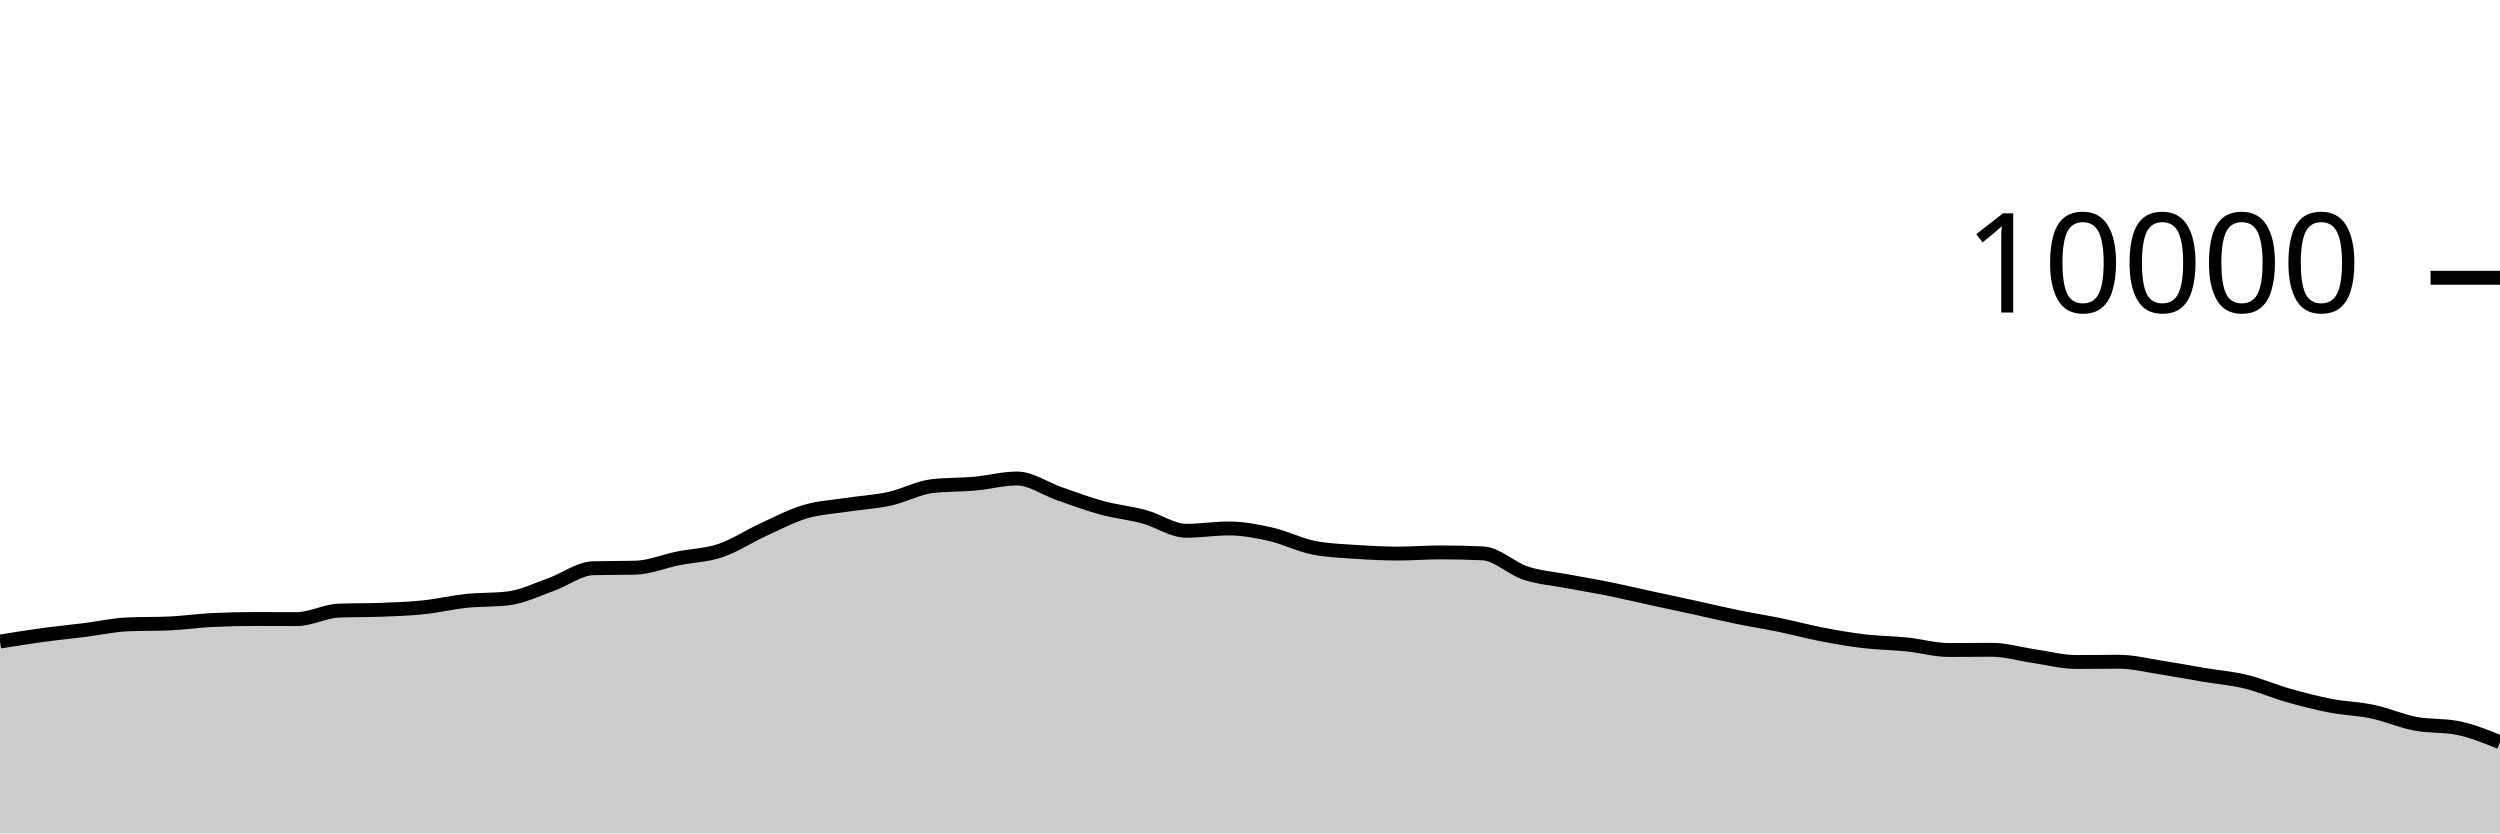
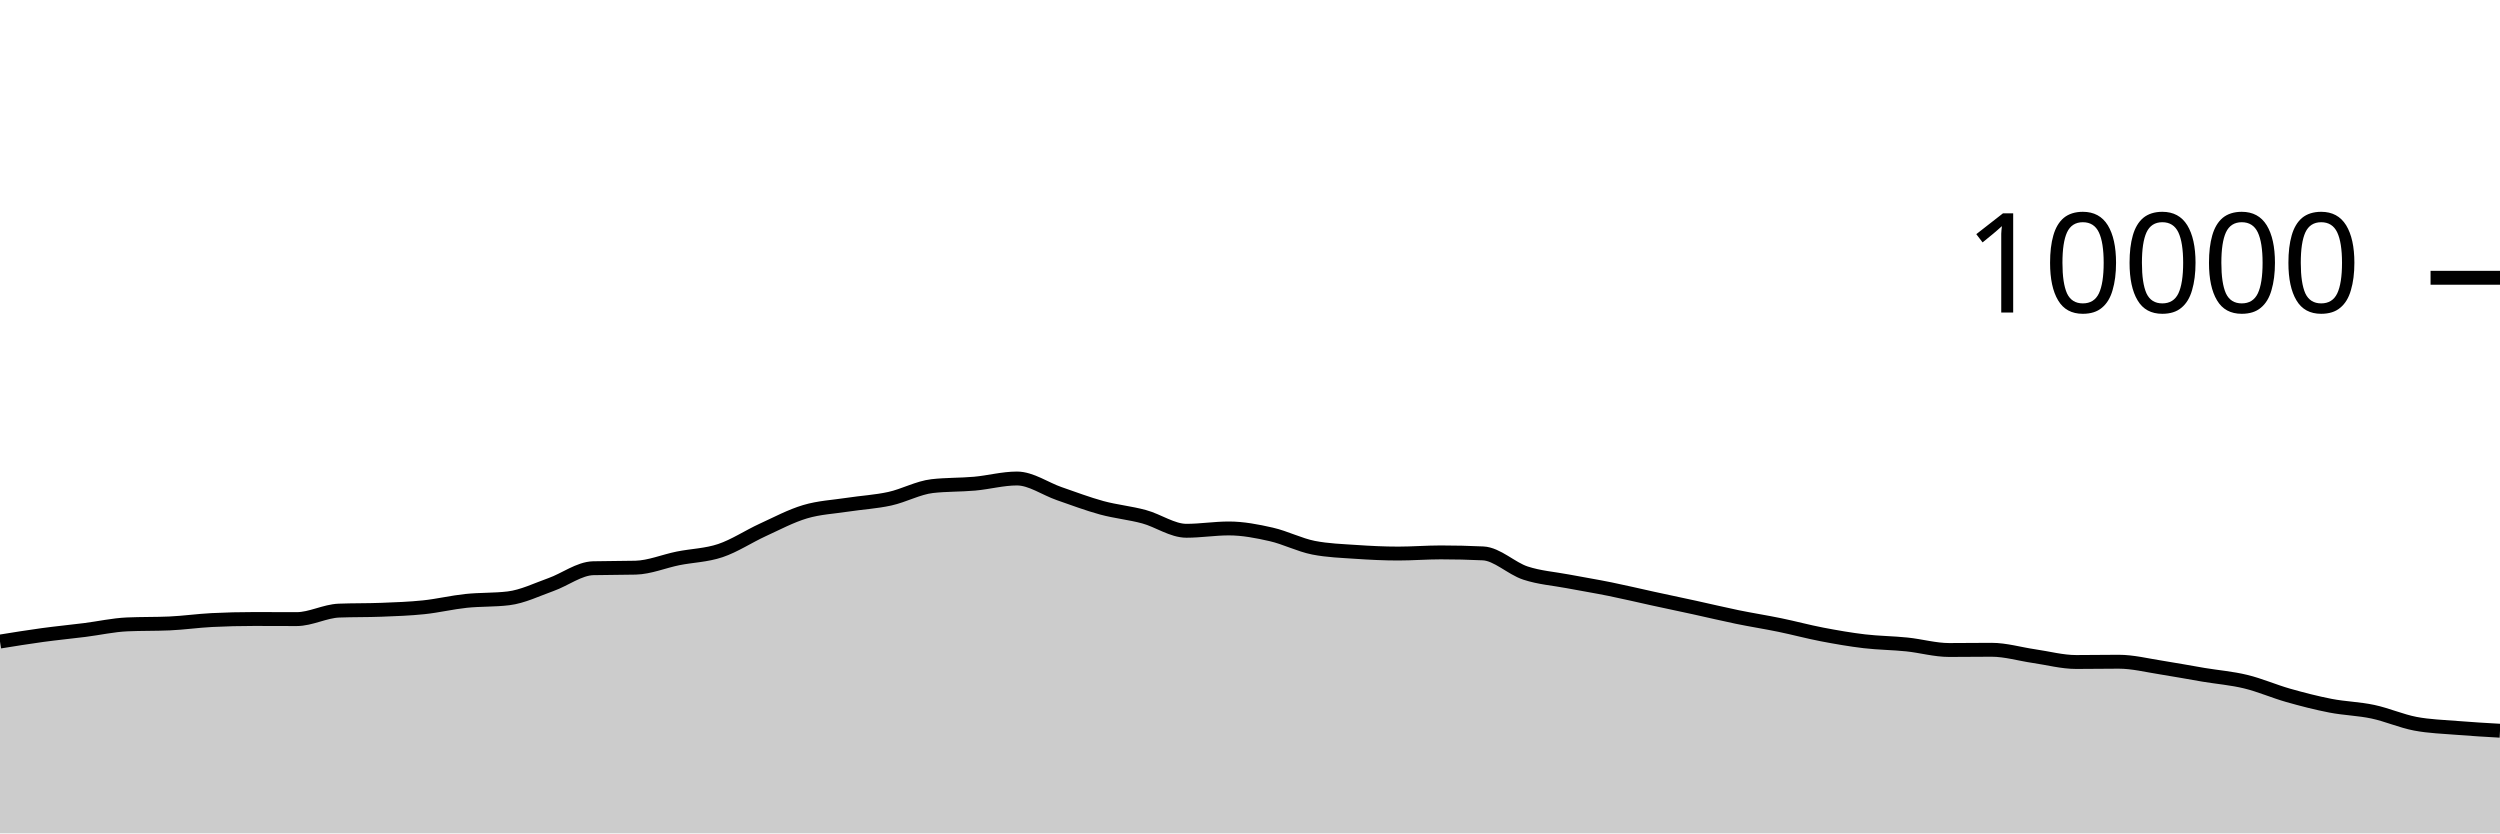
<svg xmlns="http://www.w3.org/2000/svg" viewBox="0 0 180 60">
  <g transform="translate(0,20)">
-     <path class="area" fill="rgba(0, 0, 0, 0.2)" d="M0,26.192C1.017,26.027,2.034,25.863,3.051,25.724C4.068,25.585,5.085,25.488,6.102,25.36C7.119,25.232,8.136,25.001,9.153,24.956C10.169,24.911,11.186,24.933,12.203,24.888C13.22,24.843,14.237,24.695,15.254,24.644C16.271,24.593,17.288,24.568,18.305,24.568C19.322,24.568,20.339,24.576,21.356,24.576C22.373,24.576,23.39,24.004,24.407,23.964C25.424,23.924,26.441,23.944,27.458,23.904C28.475,23.864,29.492,23.831,30.508,23.724C31.525,23.617,32.542,23.371,33.559,23.264C34.576,23.157,35.593,23.203,36.61,23.08C37.627,22.957,38.644,22.453,39.661,22.092C40.678,21.731,41.695,20.939,42.712,20.912C43.729,20.885,44.746,20.899,45.763,20.872C46.78,20.845,47.797,20.409,48.814,20.204C49.831,19.999,50.847,19.985,51.864,19.644C52.881,19.303,53.898,18.623,54.915,18.156C55.932,17.689,56.949,17.147,57.966,16.844C58.983,16.541,60,16.496,61.017,16.34C62.034,16.184,63.051,16.131,64.068,15.908C65.085,15.685,66.102,15.117,67.119,15C68.136,14.883,69.153,14.915,70.169,14.824C71.186,14.733,72.203,14.452,73.22,14.452C74.237,14.452,75.254,15.193,76.271,15.544C77.288,15.895,78.305,16.283,79.322,16.56C80.339,16.837,81.356,16.928,82.373,17.204C83.39,17.48,84.407,18.216,85.424,18.216C86.441,18.216,87.458,18.048,88.475,18.048C89.492,18.048,90.508,18.245,91.525,18.476C92.542,18.707,93.559,19.236,94.576,19.436C95.593,19.636,96.61,19.666,97.627,19.736C98.644,19.806,99.661,19.856,100.678,19.856C101.695,19.856,102.712,19.772,103.729,19.772C104.746,19.772,105.763,19.796,106.78,19.844C107.797,19.892,108.814,20.925,109.831,21.26C110.847,21.595,111.864,21.663,112.881,21.856C113.898,22.049,114.915,22.214,115.932,22.42C116.949,22.626,117.966,22.871,118.983,23.092C120,23.313,121.017,23.526,122.034,23.748C123.051,23.97,124.068,24.215,125.085,24.424C126.102,24.633,127.119,24.791,128.136,25C129.153,25.209,130.169,25.485,131.186,25.68C132.203,25.875,133.22,26.052,134.237,26.172C135.254,26.292,136.271,26.295,137.288,26.4C138.305,26.505,139.322,26.8,140.339,26.8C141.356,26.8,142.373,26.784,143.39,26.784C144.407,26.784,145.424,27.093,146.441,27.24C147.458,27.387,148.475,27.664,149.492,27.664C150.508,27.664,151.525,27.644,152.542,27.644C153.559,27.644,154.576,27.903,155.593,28.06C156.61,28.217,157.627,28.414,158.644,28.584C159.661,28.754,160.678,28.833,161.695,29.08C162.712,29.327,163.729,29.775,164.746,30.064C165.763,30.353,166.78,30.615,167.797,30.812C168.814,31.009,169.831,31.028,170.847,31.244C171.864,31.46,172.881,31.913,173.898,32.108C174.915,32.303,175.932,32.209,176.949,32.412C177.966,32.615,178.983,33.027,180,33.44L180,40C178.983,40,177.966,40,176.949,40C175.932,40,174.915,40,173.898,40C172.881,40,171.864,40,170.847,40C169.831,40,168.814,40,167.797,40C166.78,40,165.763,40,164.746,40C163.729,40,162.712,40,161.695,40C160.678,40,159.661,40,158.644,40C157.627,40,156.61,40,155.593,40C154.576,40,153.559,40,152.542,40C151.525,40,150.508,40,149.492,40C148.475,40,147.458,40,146.441,40C145.424,40,144.407,40,143.39,40C142.373,40,141.356,40,140.339,40C139.322,40,138.305,40,137.288,40C136.271,40,135.254,40,134.237,40C133.22,40,132.203,40,131.186,40C130.169,40,129.153,40,128.136,40C127.119,40,126.102,40,125.085,40C124.068,40,123.051,40,122.034,40C121.017,40,120,40,118.983,40C117.966,40,116.949,40,115.932,40C114.915,40,113.898,40,112.881,40C111.864,40,110.847,40,109.831,40C108.814,40,107.797,40,106.78,40C105.763,40,104.746,40,103.729,40C102.712,40,101.695,40,100.678,40C99.661,40,98.644,40,97.627,40C96.61,40,95.593,40,94.576,40C93.559,40,92.542,40,91.525,40C90.508,40,89.492,40,88.475,40C87.458,40,86.441,40,85.424,40C84.407,40,83.39,40,82.373,40C81.356,40,80.339,40,79.322,40C78.305,40,77.288,40,76.271,40C75.254,40,74.237,40,73.22,40C72.203,40,71.186,40,70.169,40C69.153,40,68.136,40,67.119,40C66.102,40,65.085,40,64.068,40C63.051,40,62.034,40,61.017,40C60,40,58.983,40,57.966,40C56.949,40,55.932,40,54.915,40C53.898,40,52.881,40,51.864,40C50.847,40,49.831,40,48.814,40C47.797,40,46.78,40,45.763,40C44.746,40,43.729,40,42.712,40C41.695,40,40.678,40,39.661,40C38.644,40,37.627,40,36.61,40C35.593,40,34.576,40,33.559,40C32.542,40,31.525,40,30.508,40C29.492,40,28.475,40,27.458,40C26.441,40,25.424,40,24.407,40C23.39,40,22.373,40,21.356,40C20.339,40,19.322,40,18.305,40C17.288,40,16.271,40,15.254,40C14.237,40,13.22,40,12.203,40C11.186,40,10.169,40,9.153,40C8.136,40,7.119,40,6.102,40C5.085,40,4.068,40,3.051,40C2.034,40,1.017,40,0,40Z" />
-     <path class="line" stroke="black" fill="none" d="M0,26.192C1.017,26.027,2.034,25.863,3.051,25.724C4.068,25.585,5.085,25.488,6.102,25.36C7.119,25.232,8.136,25.001,9.153,24.956C10.169,24.911,11.186,24.933,12.203,24.888C13.22,24.843,14.237,24.695,15.254,24.644C16.271,24.593,17.288,24.568,18.305,24.568C19.322,24.568,20.339,24.576,21.356,24.576C22.373,24.576,23.39,24.004,24.407,23.964C25.424,23.924,26.441,23.944,27.458,23.904C28.475,23.864,29.492,23.831,30.508,23.724C31.525,23.617,32.542,23.371,33.559,23.264C34.576,23.157,35.593,23.203,36.61,23.08C37.627,22.957,38.644,22.453,39.661,22.092C40.678,21.731,41.695,20.939,42.712,20.912C43.729,20.885,44.746,20.899,45.763,20.872C46.78,20.845,47.797,20.409,48.814,20.204C49.831,19.999,50.847,19.985,51.864,19.644C52.881,19.303,53.898,18.623,54.915,18.156C55.932,17.689,56.949,17.147,57.966,16.844C58.983,16.541,60,16.496,61.017,16.34C62.034,16.184,63.051,16.131,64.068,15.908C65.085,15.685,66.102,15.117,67.119,15C68.136,14.883,69.153,14.915,70.169,14.824C71.186,14.733,72.203,14.452,73.22,14.452C74.237,14.452,75.254,15.193,76.271,15.544C77.288,15.895,78.305,16.283,79.322,16.56C80.339,16.837,81.356,16.928,82.373,17.204C83.39,17.48,84.407,18.216,85.424,18.216C86.441,18.216,87.458,18.048,88.475,18.048C89.492,18.048,90.508,18.245,91.525,18.476C92.542,18.707,93.559,19.236,94.576,19.436C95.593,19.636,96.61,19.666,97.627,19.736C98.644,19.806,99.661,19.856,100.678,19.856C101.695,19.856,102.712,19.772,103.729,19.772C104.746,19.772,105.763,19.796,106.78,19.844C107.797,19.892,108.814,20.925,109.831,21.26C110.847,21.595,111.864,21.663,112.881,21.856C113.898,22.049,114.915,22.214,115.932,22.42C116.949,22.626,117.966,22.871,118.983,23.092C120,23.313,121.017,23.526,122.034,23.748C123.051,23.97,124.068,24.215,125.085,24.424C126.102,24.633,127.119,24.791,128.136,25C129.153,25.209,130.169,25.485,131.186,25.68C132.203,25.875,133.22,26.052,134.237,26.172C135.254,26.292,136.271,26.295,137.288,26.4C138.305,26.505,139.322,26.8,140.339,26.8C141.356,26.8,142.373,26.784,143.39,26.784C144.407,26.784,145.424,27.093,146.441,27.24C147.458,27.387,148.475,27.664,149.492,27.664C150.508,27.664,151.525,27.644,152.542,27.644C153.559,27.644,154.576,27.903,155.593,28.06C156.61,28.217,157.627,28.414,158.644,28.584C159.661,28.754,160.678,28.833,161.695,29.08C162.712,29.327,163.729,29.775,164.746,30.064C165.763,30.353,166.78,30.615,167.797,30.812C168.814,31.009,169.831,31.028,170.847,31.244C171.864,31.46,172.881,31.913,173.898,32.108C174.915,32.303,175.932,32.209,176.949,32.412C177.966,32.615,178.983,33.027,180,33.44" />
+     <path class="area" fill="rgba(0, 0, 0, 0.2)" d="M0,26.192C1.017,26.027,2.034,25.863,3.051,25.724C4.068,25.585,5.085,25.488,6.102,25.36C7.119,25.232,8.136,25.001,9.153,24.956C10.169,24.911,11.186,24.933,12.203,24.888C13.22,24.843,14.237,24.695,15.254,24.644C16.271,24.593,17.288,24.568,18.305,24.568C19.322,24.568,20.339,24.576,21.356,24.576C22.373,24.576,23.39,24.004,24.407,23.964C25.424,23.924,26.441,23.944,27.458,23.904C28.475,23.864,29.492,23.831,30.508,23.724C31.525,23.617,32.542,23.371,33.559,23.264C34.576,23.157,35.593,23.203,36.61,23.08C37.627,22.957,38.644,22.453,39.661,22.092C40.678,21.731,41.695,20.939,42.712,20.912C43.729,20.885,44.746,20.899,45.763,20.872C46.78,20.845,47.797,20.409,48.814,20.204C49.831,19.999,50.847,19.985,51.864,19.644C52.881,19.303,53.898,18.623,54.915,18.156C55.932,17.689,56.949,17.147,57.966,16.844C58.983,16.541,60,16.496,61.017,16.34C62.034,16.184,63.051,16.131,64.068,15.908C65.085,15.685,66.102,15.117,67.119,15C68.136,14.883,69.153,14.915,70.169,14.824C71.186,14.733,72.203,14.452,73.22,14.452C74.237,14.452,75.254,15.193,76.271,15.544C77.288,15.895,78.305,16.283,79.322,16.56C80.339,16.837,81.356,16.928,82.373,17.204C83.39,17.48,84.407,18.216,85.424,18.216C86.441,18.216,87.458,18.048,88.475,18.048C89.492,18.048,90.508,18.245,91.525,18.476C92.542,18.707,93.559,19.236,94.576,19.436C95.593,19.636,96.61,19.666,97.627,19.736C98.644,19.806,99.661,19.856,100.678,19.856C101.695,19.856,102.712,19.772,103.729,19.772C104.746,19.772,105.763,19.796,106.78,19.844C107.797,19.892,108.814,20.925,109.831,21.26C110.847,21.595,111.864,21.663,112.881,21.856C113.898,22.049,114.915,22.214,115.932,22.42C116.949,22.626,117.966,22.871,118.983,23.092C120,23.313,121.017,23.526,122.034,23.748C123.051,23.97,124.068,24.215,125.085,24.424C126.102,24.633,127.119,24.791,128.136,25C129.153,25.209,130.169,25.485,131.186,25.68C132.203,25.875,133.22,26.052,134.237,26.172C135.254,26.292,136.271,26.295,137.288,26.4C138.305,26.505,139.322,26.8,140.339,26.8C141.356,26.8,142.373,26.784,143.39,26.784C144.407,26.784,145.424,27.093,146.441,27.24C147.458,27.387,148.475,27.664,149.492,27.664C150.508,27.664,151.525,27.644,152.542,27.644C153.559,27.644,154.576,27.903,155.593,28.06C156.61,28.217,157.627,28.414,158.644,28.584C159.661,28.754,160.678,28.833,161.695,29.08C162.712,29.327,163.729,29.775,164.746,30.064C165.763,30.353,166.78,30.615,167.797,30.812C168.814,31.009,169.831,31.028,170.847,31.244C171.864,31.46,172.881,31.913,173.898,32.108C174.915,32.303,175.932,32.328,176.949,32.412C177.966,32.496,178.983,32.554,180,32.612L180,40C178.983,40,177.966,40,176.949,40C175.932,40,174.915,40,173.898,40C172.881,40,171.864,40,170.847,40C169.831,40,168.814,40,167.797,40C166.78,40,165.763,40,164.746,40C163.729,40,162.712,40,161.695,40C160.678,40,159.661,40,158.644,40C157.627,40,156.61,40,155.593,40C154.576,40,153.559,40,152.542,40C151.525,40,150.508,40,149.492,40C148.475,40,147.458,40,146.441,40C145.424,40,144.407,40,143.39,40C142.373,40,141.356,40,140.339,40C139.322,40,138.305,40,137.288,40C136.271,40,135.254,40,134.237,40C133.22,40,132.203,40,131.186,40C130.169,40,129.153,40,128.136,40C127.119,40,126.102,40,125.085,40C124.068,40,123.051,40,122.034,40C121.017,40,120,40,118.983,40C117.966,40,116.949,40,115.932,40C114.915,40,113.898,40,112.881,40C111.864,40,110.847,40,109.831,40C108.814,40,107.797,40,106.78,40C105.763,40,104.746,40,103.729,40C102.712,40,101.695,40,100.678,40C99.661,40,98.644,40,97.627,40C96.61,40,95.593,40,94.576,40C93.559,40,92.542,40,91.525,40C90.508,40,89.492,40,88.475,40C87.458,40,86.441,40,85.424,40C84.407,40,83.39,40,82.373,40C81.356,40,80.339,40,79.322,40C78.305,40,77.288,40,76.271,40C75.254,40,74.237,40,73.22,40C72.203,40,71.186,40,70.169,40C69.153,40,68.136,40,67.119,40C66.102,40,65.085,40,64.068,40C63.051,40,62.034,40,61.017,40C60,40,58.983,40,57.966,40C56.949,40,55.932,40,54.915,40C53.898,40,52.881,40,51.864,40C50.847,40,49.831,40,48.814,40C47.797,40,46.78,40,45.763,40C44.746,40,43.729,40,42.712,40C41.695,40,40.678,40,39.661,40C38.644,40,37.627,40,36.61,40C35.593,40,34.576,40,33.559,40C32.542,40,31.525,40,30.508,40C29.492,40,28.475,40,27.458,40C26.441,40,25.424,40,24.407,40C23.39,40,22.373,40,21.356,40C20.339,40,19.322,40,18.305,40C17.288,40,16.271,40,15.254,40C14.237,40,13.22,40,12.203,40C11.186,40,10.169,40,9.153,40C8.136,40,7.119,40,6.102,40C5.085,40,4.068,40,3.051,40C2.034,40,1.017,40,0,40Z" />
+     <path class="line" stroke="black" fill="none" d="M0,26.192C1.017,26.027,2.034,25.863,3.051,25.724C4.068,25.585,5.085,25.488,6.102,25.36C7.119,25.232,8.136,25.001,9.153,24.956C10.169,24.911,11.186,24.933,12.203,24.888C13.22,24.843,14.237,24.695,15.254,24.644C16.271,24.593,17.288,24.568,18.305,24.568C19.322,24.568,20.339,24.576,21.356,24.576C22.373,24.576,23.39,24.004,24.407,23.964C25.424,23.924,26.441,23.944,27.458,23.904C28.475,23.864,29.492,23.831,30.508,23.724C31.525,23.617,32.542,23.371,33.559,23.264C34.576,23.157,35.593,23.203,36.61,23.08C37.627,22.957,38.644,22.453,39.661,22.092C40.678,21.731,41.695,20.939,42.712,20.912C43.729,20.885,44.746,20.899,45.763,20.872C46.78,20.845,47.797,20.409,48.814,20.204C49.831,19.999,50.847,19.985,51.864,19.644C52.881,19.303,53.898,18.623,54.915,18.156C55.932,17.689,56.949,17.147,57.966,16.844C58.983,16.541,60,16.496,61.017,16.34C62.034,16.184,63.051,16.131,64.068,15.908C65.085,15.685,66.102,15.117,67.119,15C68.136,14.883,69.153,14.915,70.169,14.824C71.186,14.733,72.203,14.452,73.22,14.452C74.237,14.452,75.254,15.193,76.271,15.544C77.288,15.895,78.305,16.283,79.322,16.56C80.339,16.837,81.356,16.928,82.373,17.204C83.39,17.48,84.407,18.216,85.424,18.216C86.441,18.216,87.458,18.048,88.475,18.048C89.492,18.048,90.508,18.245,91.525,18.476C92.542,18.707,93.559,19.236,94.576,19.436C95.593,19.636,96.61,19.666,97.627,19.736C98.644,19.806,99.661,19.856,100.678,19.856C101.695,19.856,102.712,19.772,103.729,19.772C104.746,19.772,105.763,19.796,106.78,19.844C107.797,19.892,108.814,20.925,109.831,21.26C110.847,21.595,111.864,21.663,112.881,21.856C113.898,22.049,114.915,22.214,115.932,22.42C116.949,22.626,117.966,22.871,118.983,23.092C120,23.313,121.017,23.526,122.034,23.748C123.051,23.97,124.068,24.215,125.085,24.424C126.102,24.633,127.119,24.791,128.136,25C129.153,25.209,130.169,25.485,131.186,25.68C132.203,25.875,133.22,26.052,134.237,26.172C135.254,26.292,136.271,26.295,137.288,26.4C138.305,26.505,139.322,26.8,140.339,26.8C141.356,26.8,142.373,26.784,143.39,26.784C144.407,26.784,145.424,27.093,146.441,27.24C147.458,27.387,148.475,27.664,149.492,27.664C150.508,27.664,151.525,27.644,152.542,27.644C153.559,27.644,154.576,27.903,155.593,28.06C156.61,28.217,157.627,28.414,158.644,28.584C159.661,28.754,160.678,28.833,161.695,29.08C162.712,29.327,163.729,29.775,164.746,30.064C165.763,30.353,166.78,30.615,167.797,30.812C168.814,31.009,169.831,31.028,170.847,31.244C171.864,31.46,172.881,31.913,173.898,32.108C174.915,32.303,175.932,32.328,176.949,32.412C177.966,32.496,178.983,32.554,180,32.612" />
    <path class="axis-ceiling" stroke-width="1" stroke="black" fill="none" d="M175,0L180,0" />
    <text class="axis-ceiling-label" font-family="sans-serif" text-anchor="end" font-size="10px" x="170" y="2.5">10000</text>
  </g>
</svg>
